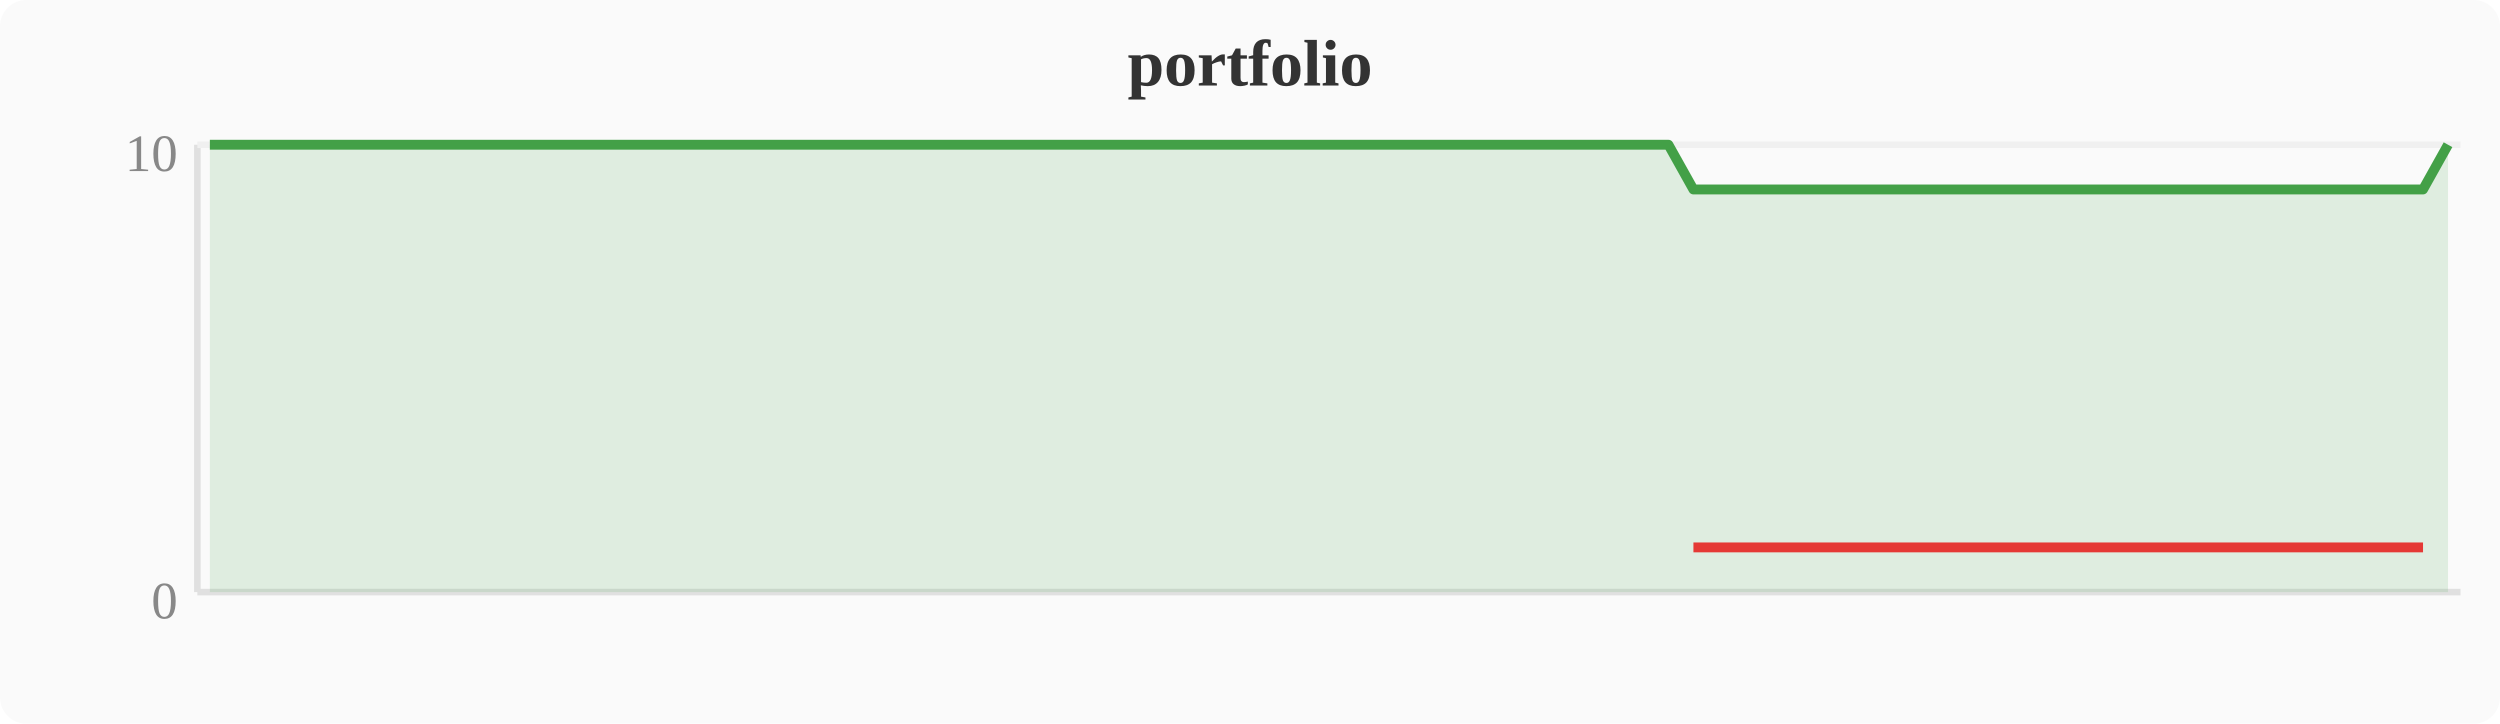
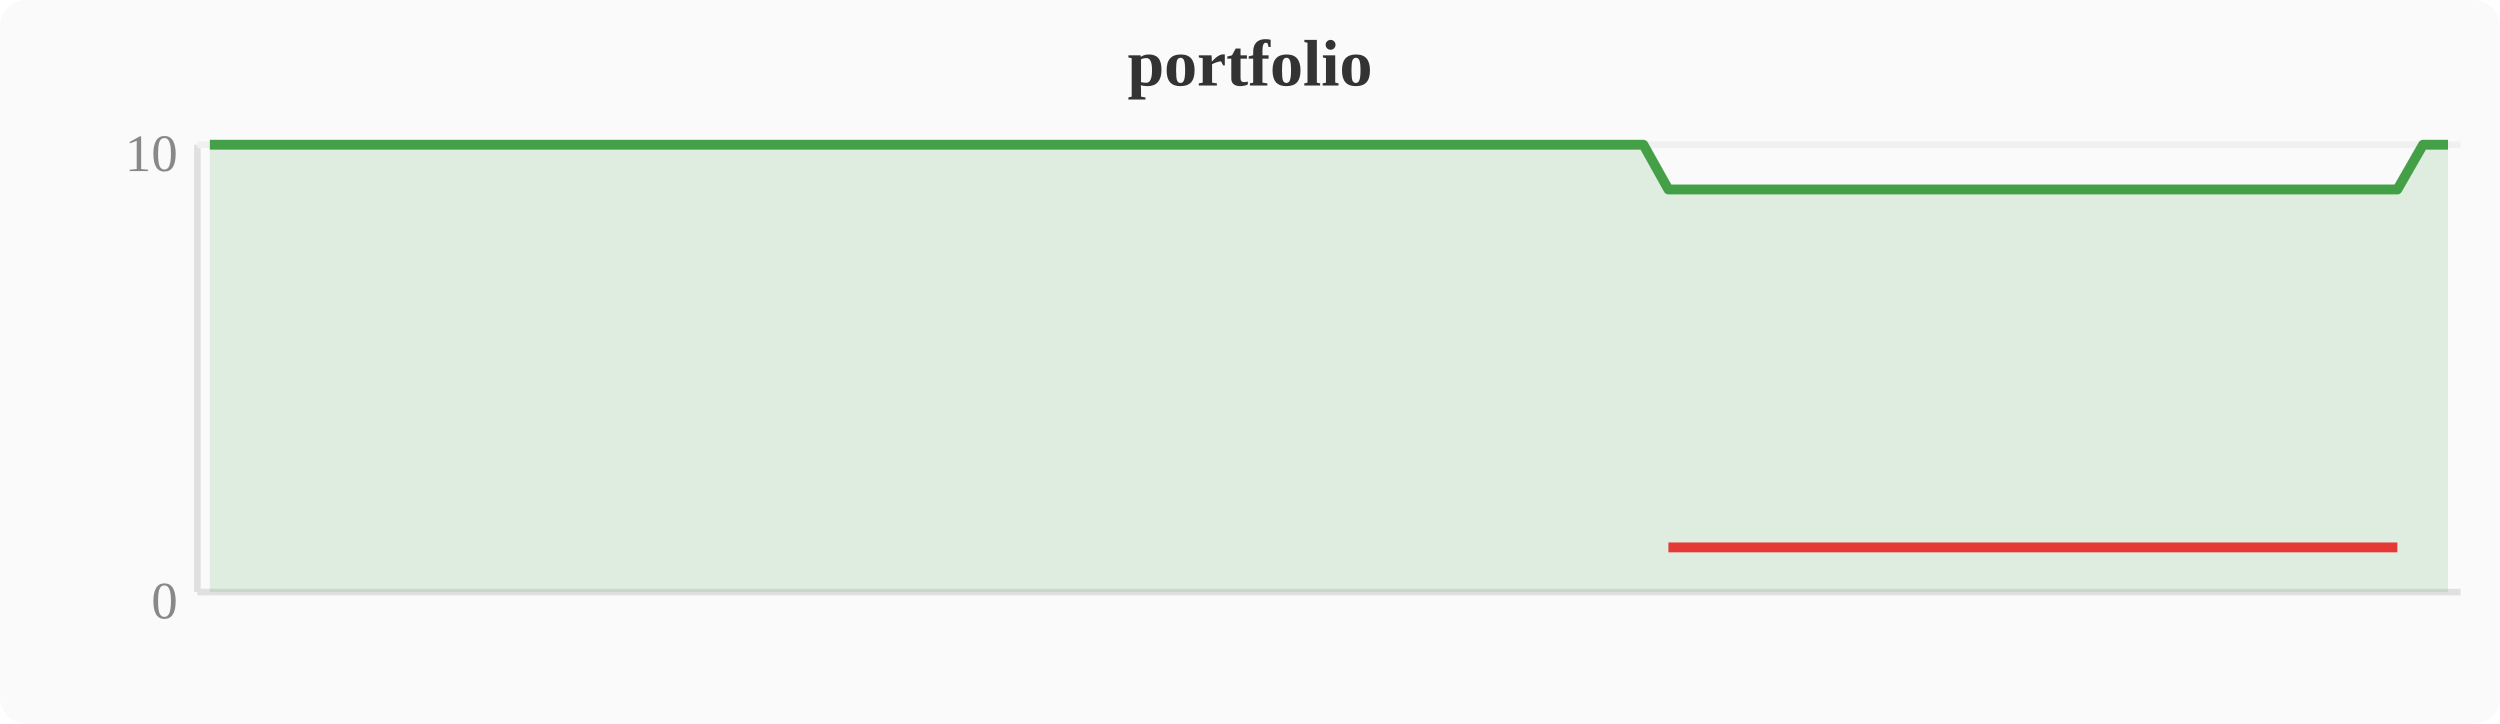
<svg xmlns="http://www.w3.org/2000/svg" width="380" height="110" viewBox="0 0 380 110">
  <rect width="380" height="110" fill="#fafafa" rx="4" />
  <text x="190" y="13" text-anchor="middle" font-size="10" font-weight="bold" fill="#333">portfolio</text>
  <line x1="30" y1="22" x2="30" y2="90" stroke="#e0e0e0" stroke-width="1" />
  <line x1="30" y1="90" x2="374" y2="90" stroke="#e0e0e0" stroke-width="1" />
  <line x1="30" y1="22" x2="374" y2="22" stroke="#f0f0f0" stroke-width="1" />
  <text x="27" y="94" text-anchor="end" font-size="8" fill="#888">0</text>
  <text x="27" y="26" text-anchor="end" font-size="8" fill="#888">10</text>
-   <polygon points="31.9,22.0 35.7,22.0 39.6,22.0 43.4,22.0 47.2,22.0 51.0,22.0 54.8,22.0 58.7,22.0 62.5,22.0 66.3,22.0 70.1,22.0 74.0,22.0 77.8,22.0 81.6,22.0 85.4,22.0 89.2,22.0 93.1,22.0 96.9,22.0 100.7,22.0 104.5,22.0 108.4,22.0 112.2,22.0 116.0,22.0 119.8,22.0 123.6,22.0 127.5,22.0 131.3,22.0 135.1,22.0 138.9,22.0 142.8,22.0 146.6,22.0 150.4,22.0 154.2,22.0 158.0,22.0 161.9,22.0 165.7,22.0 169.5,22.0 173.3,22.0 177.2,22.0 181.0,22.0 184.8,22.0 188.6,22.0 192.4,22.0 196.3,22.0 200.1,22.0 203.9,22.0 207.7,22.0 211.6,22.0 215.4,22.0 219.2,22.0 223.0,22.0 226.8,22.0 230.7,22.0 234.5,22.0 238.3,22.0 242.1,22.0 246.0,22.0 249.8,22.0 253.6,22.0 257.4,28.8 261.2,28.8 265.1,28.8 268.9,28.8 272.7,28.8 276.5,28.8 280.4,28.8 284.2,28.8 288.0,28.8 291.8,28.8 295.6,28.8 299.5,28.8 303.3,28.8 307.1,28.8 310.9,28.8 314.8,28.8 318.6,28.8 322.4,28.8 326.2,28.8 330.0,28.8 333.9,28.8 337.7,28.8 341.5,28.8 345.3,28.8 349.2,28.8 353.0,28.8 356.8,28.8 360.6,28.8 364.4,28.8 368.3,28.8 372.1,22.0 372.1,90 31.9,90" fill="#43a047" opacity="0.15" />
-   <polyline points="31.9,22.0 35.7,22.0 39.6,22.0 43.4,22.0 47.2,22.0 51.0,22.0 54.8,22.0 58.7,22.0 62.5,22.0 66.3,22.0 70.1,22.0 74.0,22.0 77.8,22.0 81.6,22.0 85.4,22.0 89.2,22.0 93.1,22.0 96.9,22.0 100.7,22.0 104.5,22.0 108.4,22.0 112.2,22.0 116.0,22.0 119.8,22.0 123.6,22.0 127.5,22.0 131.3,22.0 135.1,22.0 138.9,22.0 142.8,22.0 146.6,22.0 150.4,22.0 154.2,22.0 158.0,22.0 161.9,22.0 165.7,22.0 169.5,22.0 173.3,22.0 177.2,22.0 181.0,22.0 184.8,22.0 188.6,22.0 192.4,22.0 196.3,22.0 200.1,22.0 203.9,22.0 207.7,22.0 211.6,22.0 215.4,22.0 219.2,22.0 223.0,22.0 226.8,22.0 230.7,22.0 234.5,22.0 238.3,22.0 242.1,22.0 246.0,22.0 249.8,22.0 253.6,22.0 257.4,28.8 261.2,28.8 265.1,28.8 268.9,28.8 272.7,28.8 276.5,28.8 280.4,28.8 284.2,28.8 288.0,28.8 291.8,28.8 295.6,28.8 299.5,28.8 303.3,28.8 307.1,28.8 310.9,28.8 314.8,28.8 318.6,28.8 322.4,28.8 326.2,28.8 330.0,28.8 333.9,28.8 337.7,28.8 341.5,28.8 345.3,28.8 349.2,28.8 353.0,28.8 356.8,28.8 360.6,28.8 364.4,28.8 368.3,28.8 372.1,22.0" fill="none" stroke="#43a047" stroke-width="1.5" stroke-linejoin="round" />
-   <polyline points="257.4,83.2 261.2,83.2 265.1,83.2 268.9,83.2 272.7,83.2 276.5,83.2 280.4,83.2 284.2,83.2 288.0,83.2 291.8,83.2 295.6,83.2 299.5,83.2 303.3,83.2 307.1,83.2 310.9,83.2 314.8,83.2 318.6,83.2 322.4,83.2 326.2,83.2 330.0,83.2 333.9,83.2 337.7,83.2 341.5,83.2 345.3,83.2 349.2,83.2 353.0,83.2 356.8,83.2 360.6,83.2 364.4,83.2 368.3,83.2" fill="none" stroke="#e53935" stroke-width="1.5" stroke-linejoin="round" />
+   <polygon points="31.9,22.0 35.7,22.0 39.6,22.0 43.4,22.0 47.2,22.0 51.0,22.0 54.8,22.0 58.7,22.0 62.5,22.0 66.3,22.0 70.1,22.0 74.0,22.0 77.8,22.0 81.6,22.0 85.4,22.0 89.2,22.0 93.1,22.0 96.9,22.0 100.7,22.0 104.5,22.0 108.4,22.0 112.2,22.0 116.0,22.0 119.8,22.0 123.6,22.0 127.5,22.0 131.3,22.0 135.1,22.0 138.9,22.0 142.8,22.0 146.6,22.0 150.4,22.0 154.2,22.0 158.0,22.0 161.9,22.0 165.7,22.0 169.5,22.0 173.3,22.0 177.2,22.0 181.0,22.0 184.8,22.0 188.6,22.0 192.4,22.0 196.3,22.0 200.1,22.0 203.9,22.0 207.7,22.0 211.6,22.0 215.4,22.0 219.2,22.0 223.0,22.0 226.8,22.0 230.7,22.0 234.5,22.0 238.3,22.0 242.1,22.0 246.0,22.0 249.8,22.0 253.6,28.8 257.4,28.8 261.2,28.8 265.1,28.8 268.9,28.8 272.7,28.8 276.5,28.8 280.4,28.8 284.2,28.8 288.0,28.8 291.8,28.8 295.6,28.8 299.5,28.8 303.3,28.8 307.1,28.8 310.9,28.8 314.8,28.8 318.6,28.8 322.4,28.8 326.2,28.8 330.0,28.8 333.9,28.8 337.7,28.8 341.5,28.8 345.3,28.8 349.2,28.8 353.0,28.8 356.8,28.8 360.6,28.8 364.4,28.8 368.3,22.0 372.1,22.0 372.1,90 31.9,90" fill="#43a047" opacity="0.15" />
+   <polyline points="31.9,22.0 35.7,22.0 39.6,22.0 43.4,22.0 47.2,22.0 51.0,22.0 54.8,22.0 58.7,22.0 62.5,22.0 66.3,22.0 70.1,22.0 74.0,22.0 77.8,22.0 81.6,22.0 85.4,22.0 89.2,22.0 93.1,22.0 96.9,22.0 100.7,22.0 104.5,22.0 108.4,22.0 112.2,22.0 116.0,22.0 119.8,22.0 123.6,22.0 127.5,22.0 131.3,22.0 135.1,22.0 138.9,22.0 142.8,22.0 146.6,22.0 150.4,22.0 154.2,22.0 158.0,22.0 161.9,22.0 165.7,22.0 169.5,22.0 173.3,22.0 177.2,22.0 181.0,22.0 184.8,22.0 188.6,22.0 192.4,22.0 196.3,22.0 200.1,22.0 203.9,22.0 207.7,22.0 211.6,22.0 215.4,22.0 219.2,22.0 223.0,22.0 226.8,22.0 230.7,22.0 234.5,22.0 238.3,22.0 242.1,22.0 246.0,22.0 249.8,22.0 253.6,28.8 257.4,28.8 261.2,28.8 265.1,28.8 268.9,28.8 272.7,28.8 276.5,28.8 280.4,28.8 284.2,28.8 288.0,28.8 291.8,28.8 295.6,28.8 299.5,28.8 303.3,28.8 307.1,28.8 310.9,28.8 314.8,28.8 318.6,28.8 322.4,28.8 326.2,28.8 330.0,28.8 333.9,28.8 337.7,28.8 341.5,28.8 345.3,28.8 349.2,28.8 353.0,28.8 356.8,28.8 360.6,28.8 364.4,28.8 368.3,22.0 372.1,22.0" fill="none" stroke="#43a047" stroke-width="1.5" stroke-linejoin="round" />
+   <polyline points="253.6,83.2 257.4,83.2 261.2,83.2 265.1,83.2 268.9,83.2 272.7,83.2 276.5,83.2 280.4,83.2 284.2,83.2 288.0,83.2 291.8,83.2 295.6,83.2 299.5,83.2 303.3,83.2 307.1,83.2 310.9,83.2 314.8,83.2 318.6,83.2 322.4,83.2 326.2,83.2 330.0,83.2 333.9,83.2 337.7,83.2 341.5,83.2 345.3,83.2 349.2,83.2 353.0,83.2 356.8,83.2 360.6,83.2 364.4,83.2" fill="none" stroke="#e53935" stroke-width="1.5" stroke-linejoin="round" />
</svg>
